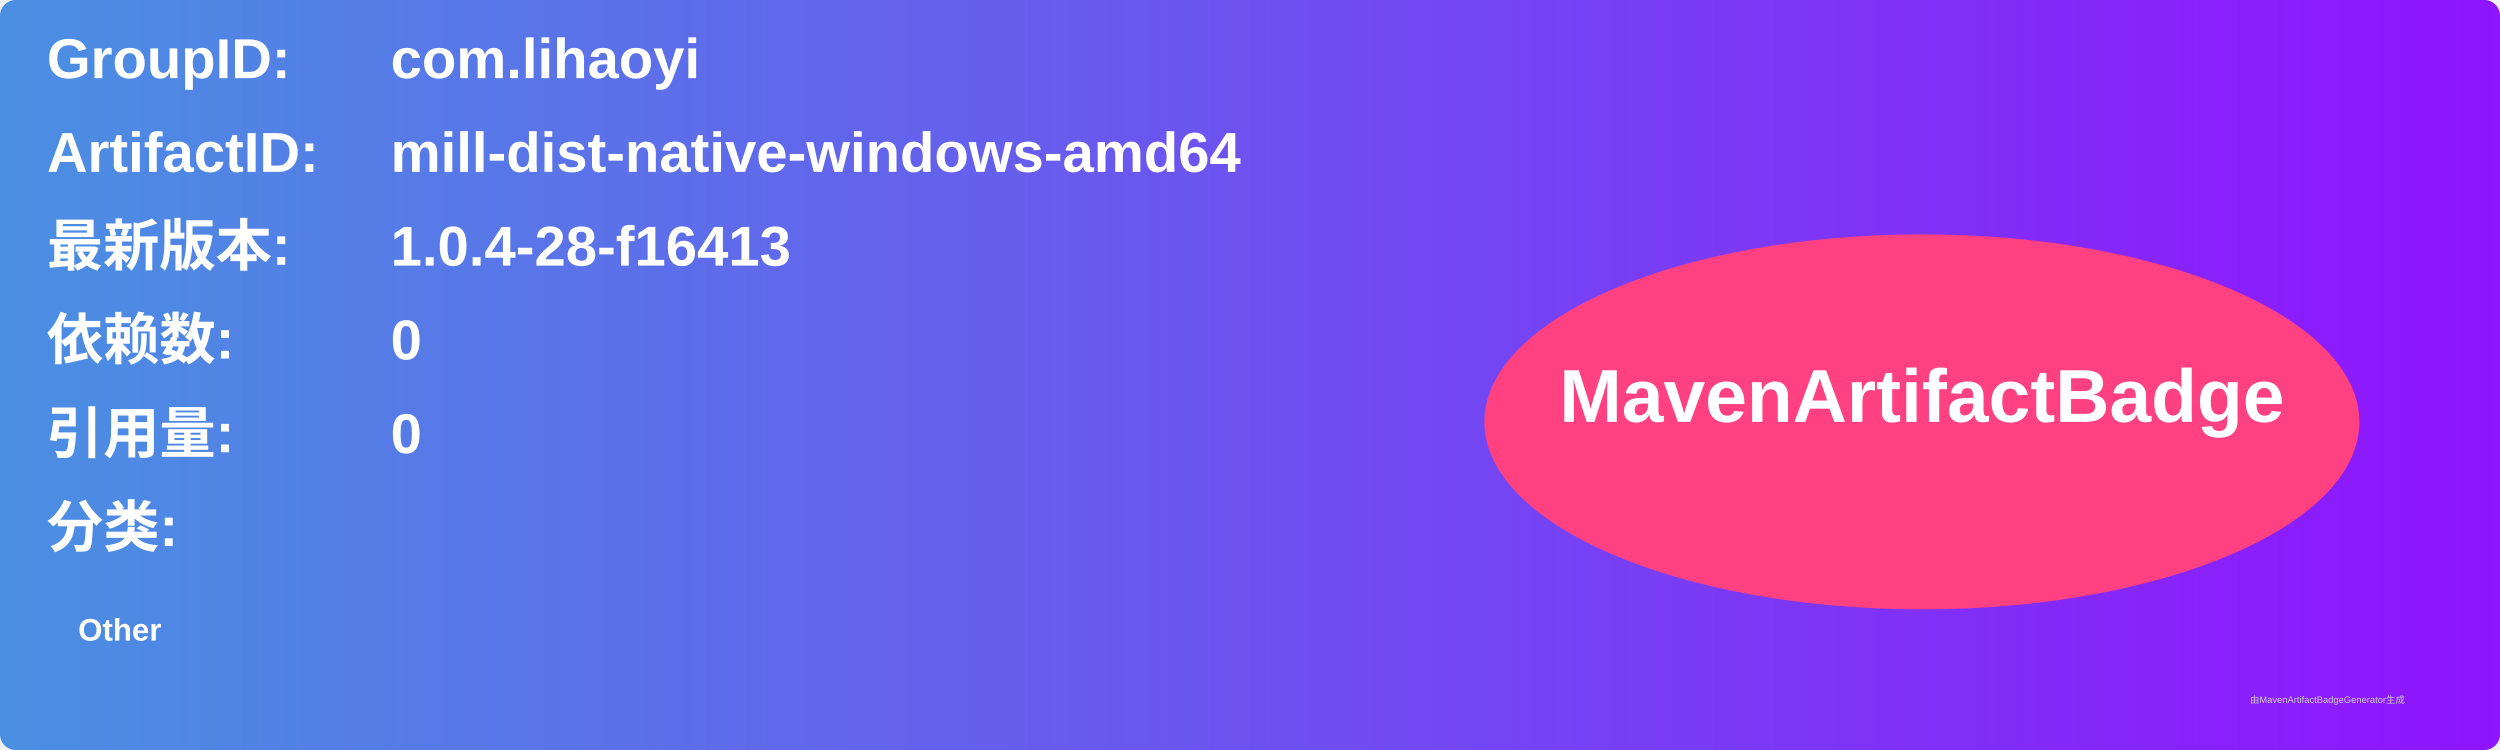
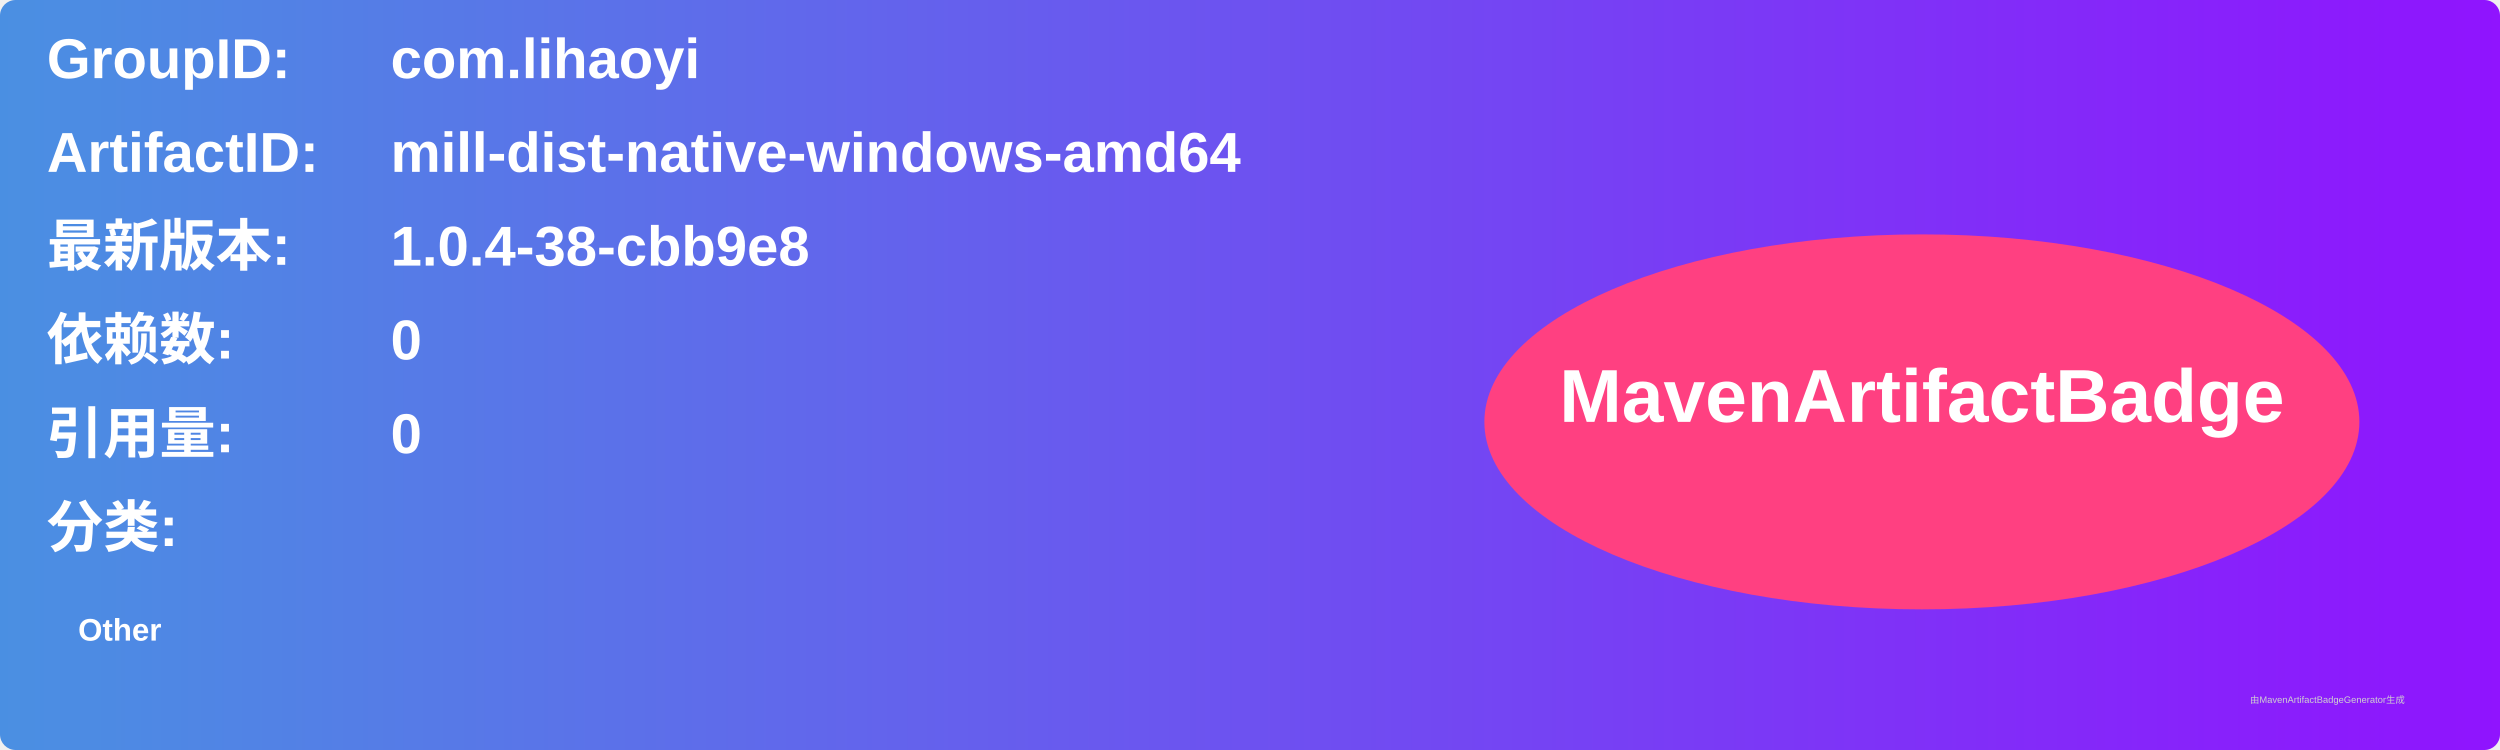
<svg xmlns="http://www.w3.org/2000/svg" width="800" height="240" viewBox="0 0 800 240">
  <linearGradient id="grad" x1="0%" y1="0%" x2="100%" y2="0%">
    <stop offset="0%" stop-color="#4a90e2" />
    <stop offset="100%" stop-color="#9013fe" />
  </linearGradient>
  <rect width="100%" height="100%" rx="5" ry="5" fill="url(#grad)" />
  <g transform="translate(15, 15)">
    <text x="0" y="10" font-family="Arial" font-size="18" fill="white" font-weight="bold" width="260">GroupID:</text>
    <text x="110" y="10" font-family="Arial" font-size="18" fill="white" font-weight="bold" width="460">com.lihaoyi</text>
    <text x="0" y="40" font-family="Arial" font-size="18" fill="white" font-weight="bold" width="260">ArtifactID:</text>
    <text x="110" y="40" font-family="Arial" font-size="18" fill="white" font-weight="bold" width="460">mill-dist-native-windows-amd64</text>
    <text x="0" y="70" font-family="Arial" font-size="18" fill="white" font-weight="bold">最新版本:</text>
    <text x="110" y="70" font-family="Arial" font-size="18" fill="white" font-weight="bold">
-       <tspan font-weight="bold">1.0.4-28-f16413</tspan>
+       <tspan font-weight="bold">1.0.4-38-cbb9e8</tspan>
    </text>
    <text x="0" y="100" font-family="Arial" font-size="18" fill="white" font-weight="bold">依赖数: </text>
    <text x="110" y="100" font-family="Arial" font-size="18" fill="white">
      <tspan font-weight="bold">0</tspan>
    </text>
    <text x="0" y="130" font-family="Arial" font-size="18" fill="white" font-weight="bold">引用量: </text>
    <text x="110" y="130" font-family="Arial" font-size="18" fill="white">
      <tspan font-weight="bold">0</tspan>
    </text>
    <text x="0" y="160" font-family="Arial" font-size="18" fill="white" font-weight="bold">分类:</text>
    <text x="10" y="190" font-family="Arial" font-size="10" fill="white">
      <tspan font-weight="bold">Other</tspan>
    </text>
    <ellipse cx="600" cy="120" rx="140" ry="60" fill="#ff4081" />
    <text x="600" y="120" text-anchor="middle" font-family="Arial" font-size="24" fill="white" font-weight="bold">MavenArtifactBadge</text>
  </g>
  <text x="720" y="225" font-family="Arial" font-size="3" fill="#d0d0d0">由MavenArtifactBadgeGenerator生成</text>
</svg>
